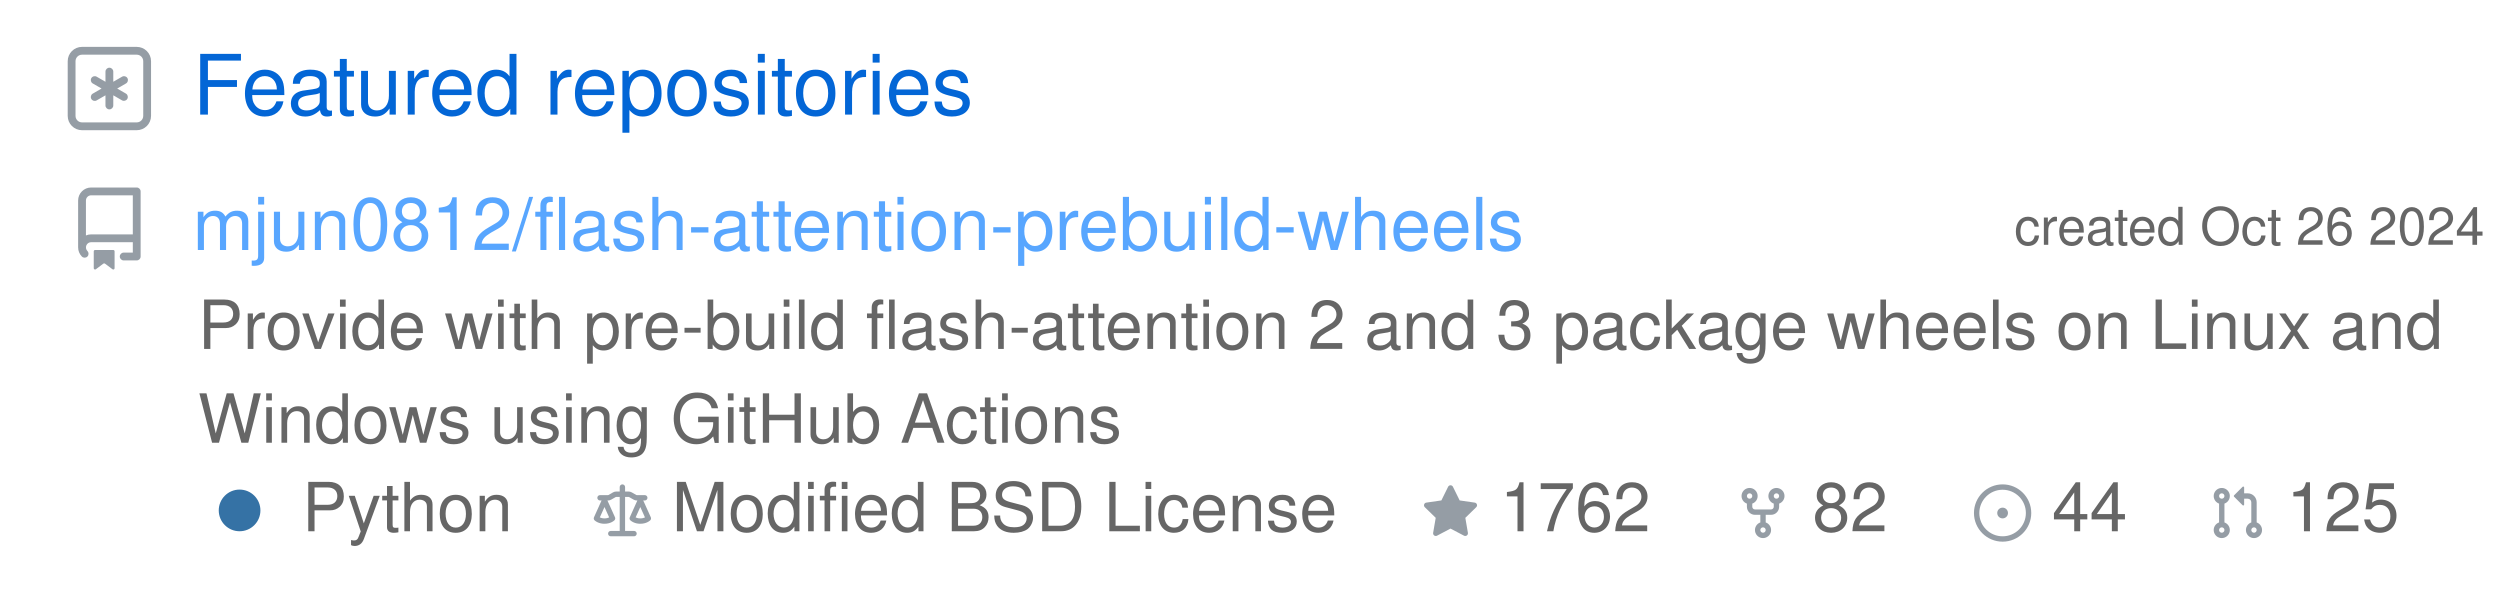
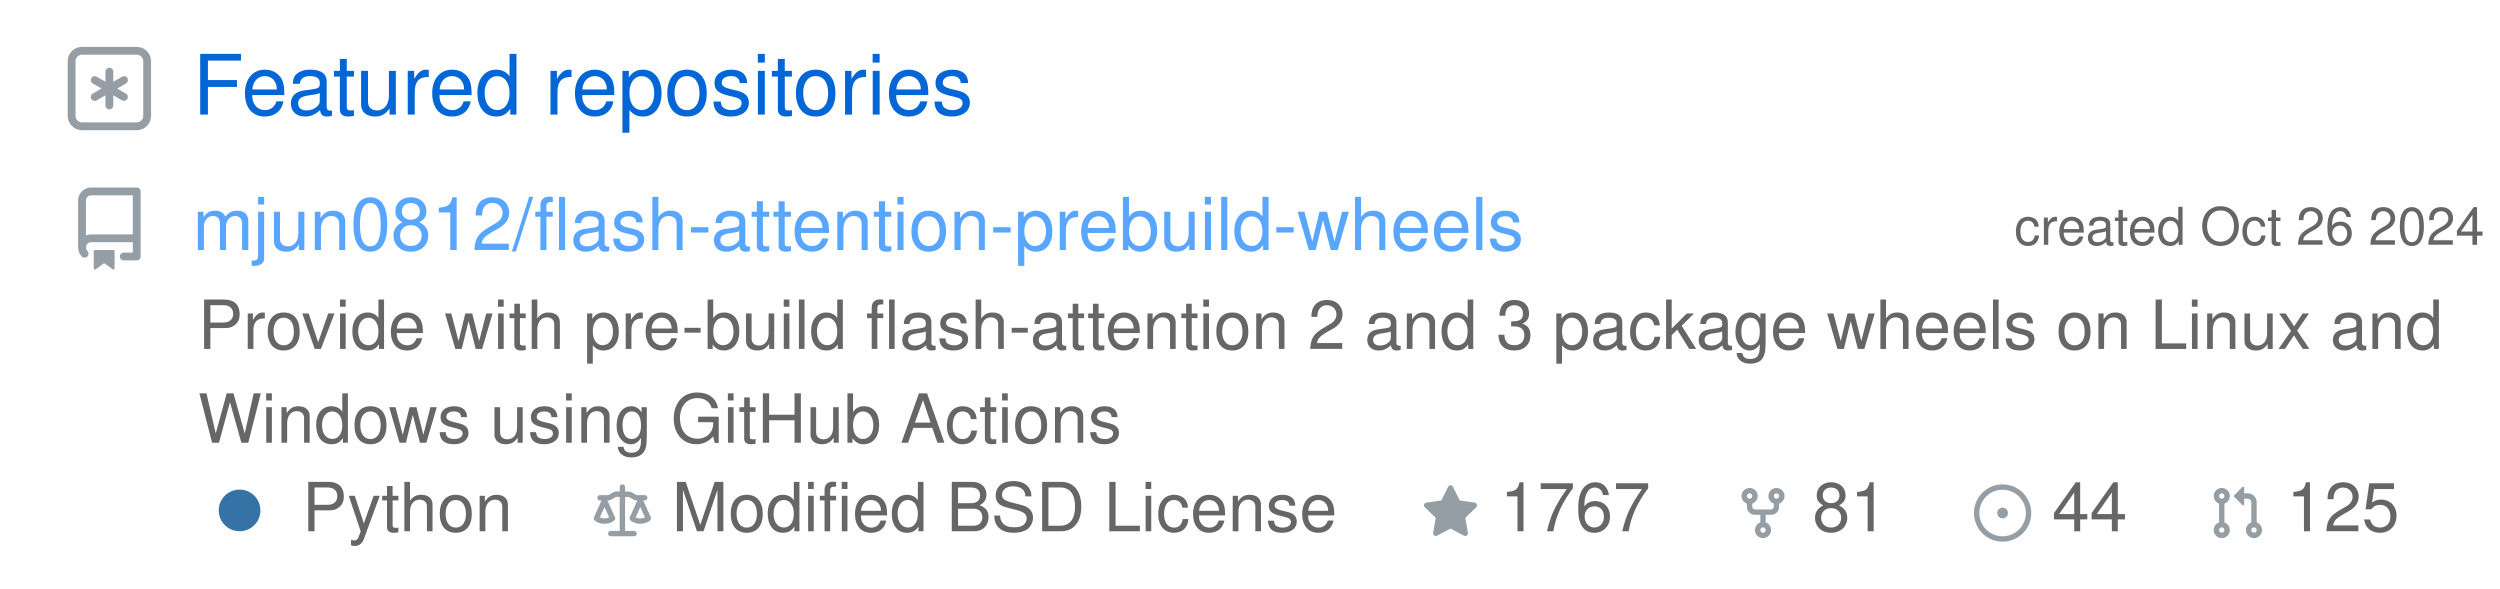
<svg xmlns="http://www.w3.org/2000/svg" width="480" height="113" viewBox="0 0 480 113" class="">
  <defs>
    <style />
  </defs>
  <style>
    svg{font-family:-apple-system,BlinkMacSystemFont,Segoe UI,Helvetica,Arial,sans-serif,Apple Color Emoji,Segoe UI Emoji;font-size:14px;color:#777}.repo-badges .badge.language::before{content:"";display:inline-block;width:10px;height:10px;margin-right:5px;border-radius:50%;background-color:var(--lang-color,#959da5)}@keyframes animation-gauge{from{stroke-dasharray:0 329}}.repository{display:flex;flex-direction:column;width:100%;margin:6px 0}:root{--color-calendar-graph-day-bg:#ebedf0;--color-calendar-graph-day-border:rgba(27,31,35,0.06);--color-calendar-graph-day-L1-bg:#9be9a8;--color-calendar-graph-day-L2-bg:#40c463;--color-calendar-graph-day-L3-bg:#30a14e;--color-calendar-graph-day-L4-bg:#216e39;--color-calendar-halloween-graph-day-L1-bg:#ffee4a;--color-calendar-halloween-graph-day-L2-bg:#ffc501;--color-calendar-halloween-graph-day-L3-bg:#fe9600;--color-calendar-halloween-graph-day-L4-bg:#03001c;--color-calendar-winter-graph-day-L1-bg:#0a3069;--color-calendar-winter-graph-day-L2-bg:#0969da;--color-calendar-winter-graph-day-L3-bg:#54aeff;--color-calendar-winter-graph-day-L4-bg:#b6e3ff;--color-calendar-graph-day-L4-border:rgba(27,31,35,0.06);--color-calendar-graph-day-L3-border:rgba(27,31,35,0.06);--color-calendar-graph-day-L2-border:rgba(27,31,35,0.06);--color-calendar-graph-day-L1-border:rgba(27,31,35,0.06)}#metrics-end{width:100%}
  </style>
  <style />
  <g transform="translate(0,0)" class="plugin-repositories" data-plugin="repositories">
    <g data-section="repositories">
      <svg width="100%" height="113" viewBox="0 0 480 113">
        <g transform="translate(13,9)" fill="#959da5">
          <svg viewBox="0 0 16 16" width="16" height="16" aria-hidden="true">
            <path fill-rule="evenodd" d="M0 2.75A2.75 2.75 0 012.75 0h10.5A2.75 2.75 0 0116 2.75v10.5A2.75 2.75 0 0113.25 16H2.75A2.75 2.75 0 010 13.25V2.75zM2.75 1.5c-.69 0-1.25.56-1.25 1.25v10.5c0 .69.56 1.25 1.25 1.25h10.5c.69 0 1.25-.56 1.25-1.25V2.75c0-.69-.56-1.25-1.25-1.25H2.75z" />
            <path d="M8 4a.75.75 0 01.75.75V6.7l1.69-.975a.75.75 0 01.75 1.3L9.5 8l1.69.976a.75.75 0 01-.75 1.298L8.75 9.3v1.951a.75.75 0 01-1.5 0V9.299l-1.69.976a.75.75 0 01-.75-1.3L6.5 8l-1.69-.975a.75.75 0 01.75-1.3l1.69.976V4.75A.75.75 0 018 4z" />
          </svg>
        </g>
        <text x="37" y="22" font-size="16" fill="#0366d6">
          Featured repositories
        </text>
-         <g class="repository" data-stars="1762" data-forks="82">
+         <g class="repository" data-stars="1767" data-forks="81">
          <g transform="translate(13,36)" fill="#959da5">
            <svg viewBox="0 0 16 16" width="16" height="16" aria-hidden="true">
              <path fill-rule="evenodd" d="M2 2.5A2.5 2.5 0 014.5 0h8.75a.75.75 0 01.75.75v12.5a.75.75 0 01-.75.75h-2.5a.75.75 0 110-1.5h1.75v-2h-8a1 1 0 00-.714 1.7.75.75 0 01-1.072 1.05A2.495 2.495 0 012 11.5v-9zm10.5-1V9h-8c-.356 0-.694.074-1 .208V2.5a1 1 0 011-1h8zM5 12.25v3.25a.25.25 0 00.4.2l1.45-1.087a.25.25 0 01.3 0L8.6 15.7a.25.25 0 00.4-.2v-3.25a.25.25 0 00-.25-.25h-3.5a.25.25 0 00-.25.25z" />
            </svg>
          </g>
          <text x="477" y="47" font-size="10" fill="#666666" text-anchor="end">
            created Oct 26 2024
          </text>
          <a href="https://github.com/mjun0812/flash-attention-prebuild-wheels">
            <text x="37" y="48" font-size="14" fill="#58a6ff">
              mjun0812/flash-attention-prebuild-wheels
            </text>
          </a>
          <text x="38" y="67" font-size="13" fill="#666666">
            Provide with pre-build flash-attention 2 and 3 package wheels on Linux and
          </text>
          <text x="38" y="85" font-size="13" fill="#666666">
            Windows using GitHub Actions
          </text>
          <g class="language">
            <g transform="translate(38,90)" fill="#959da5">
              <svg viewBox="0 0 16 16" width="16" height="16" aria-hidden="true">
                <path fill="#3572A5" fill-rule="evenodd" d="M8 4a4 4 0 100 8 4 4 0 000-8z" />
              </svg>
            </g>
            <text x="58" y="102" font-size="13" fill="#666666">
              Python
            </text>
          </g>
          <g transform="translate(114,93)" fill="#959da5">
            <svg viewBox="0 0 16 16" width="11" height="11" aria-hidden="true">
              <path fill-rule="evenodd" d="M8.75.75a.75.75 0 00-1.5 0V2h-.984c-.305 0-.604.08-.869.23l-1.288.737A.25.25 0 013.984 3H1.75a.75.75 0 000 1.5h.428L.066 9.192a.75.75 0 00.154.838l.53-.53-.53.53v.001l.002.002.002.002.006.006.016.015.045.04a3.514 3.514 0 00.686.45A4.492 4.492 0 003 11c.88 0 1.556-.22 2.023-.454a3.515 3.515 0 00.686-.45l.045-.04.016-.015.006-.006.002-.002.001-.002L5.25 9.5l.53.53a.75.75 0 00.154-.838L3.822 4.5h.162c.305 0 .604-.08.869-.23l1.289-.737a.25.25 0 01.124-.033h.984V13h-2.5a.75.75 0 000 1.5h6.5a.75.75 0 000-1.5h-2.5V3.5h.984a.25.25 0 01.124.033l1.29.736c.264.152.563.231.868.231h.162l-2.112 4.692a.75.75 0 00.154.838l.53-.53-.53.53v.001l.002.002.002.002.006.006.016.015.045.04a3.517 3.517 0 00.686.45A4.492 4.492 0 0013 11c.88 0 1.556-.22 2.023-.454a3.512 3.512 0 00.686-.45l.045-.04.01-.01.006-.005.006-.006.002-.002.001-.002-.529-.531.53.53a.75.75 0 00.154-.838L13.823 4.5h.427a.75.75 0 000-1.5h-2.234a.25.25 0 01-.124-.033l-1.29-.736A1.75 1.75 0 009.735 2H8.75V.75zM1.695 9.227c.285.135.718.273 1.305.273s1.02-.138 1.305-.273L3 6.327l-1.305 2.9zm10 0c.285.135.718.273 1.305.273s1.02-.138 1.305-.273L13 6.327l-1.305 2.9z" />
            </svg>
          </g>
          <text x="129" y="102" font-size="13" fill="#666666">
            Modified BSD License
          </text>
          <g transform="translate(273,93)" fill="#959da5">
            <svg viewBox="0 0 16 16" width="11" height="11" aria-hidden="true">
              <path fill-rule="evenodd" d="M8 .25a.75.75 0 01.673.418l1.882 3.815 4.21.612a.75.75 0 01.416 1.279l-3.046 2.97.719 4.192a.75.75 0 01-1.088.791L8 12.347l-3.766 1.98a.75.75 0 01-1.088-.79l.72-4.194L.818 6.374a.75.75 0 01.416-1.28l4.21-.611L7.327.668A.75.75 0 018 .25z" />
            </svg>
          </g>
          <text x="288" y="102" font-size="13" fill="#666666">
-             1762
+             1767
          </text>
          <g transform="translate(333,93)" fill="#959da5">
            <svg viewBox="0 0 16 16" width="11" height="11" aria-hidden="true">
              <path fill-rule="evenodd" d="M5 3.25a.75.75 0 11-1.5 0 .75.75 0 011.5 0zm0 2.122a2.25 2.25 0 10-1.5 0v.878A2.25 2.25 0 005.75 8.5h1.5v2.128a2.251 2.251 0 101.5 0V8.5h1.5a2.25 2.25 0 002.25-2.25v-.878a2.25 2.25 0 10-1.5 0v.878a.75.75 0 01-.75.75h-4.5A.75.75 0 015 6.25v-.878zm3.75 7.378a.75.75 0 11-1.5 0 .75.75 0 011.5 0zm3-8.75a.75.75 0 100-1.5.75.75 0 000 1.5z" />
            </svg>
          </g>
          <text x="348" y="102" font-size="13" fill="#666666">
-             82
+             81
          </text>
          <g transform="translate(379,93)" fill="#959da5">
            <svg viewBox="0 0 16 16" width="11" height="11" aria-hidden="true">
              <path d="M8 9.5a1.5 1.5 0 100-3 1.5 1.5 0 000 3z" />
              <path fill-rule="evenodd" d="M8 0a8 8 0 100 16A8 8 0 008 0zM1.5 8a6.5 6.5 0 1113 0 6.5 6.5 0 01-13 0z" />
            </svg>
          </g>
          <text x="394" y="102" font-size="13" fill="#666666">
            44
          </text>
          <g transform="translate(424,93)" fill="#959da5">
            <svg viewBox="0 0 16 16" width="11" height="11" aria-hidden="true">
              <path fill-rule="evenodd" d="M7.177 3.073L9.573.677A.25.25 0 0110 .854v4.792a.25.25 0 01-.427.177L7.177 3.427a.25.25 0 010-.354zM3.75 2.5a.75.75 0 100 1.5.75.75 0 000-1.5zm-2.25.75a2.25 2.25 0 113 2.122v5.256a2.251 2.251 0 11-1.5 0V5.372A2.25 2.25 0 011.5 3.25zM11 2.5h-1V4h1a1 1 0 011 1v5.628a2.251 2.251 0 101.5 0V5A2.5 2.5 0 0011 2.5zm1 10.25a.75.75 0 111.5 0 .75.75 0 01-1.5 0zM3.75 12a.75.75 0 100 1.5.75.75 0 000-1.5z" />
            </svg>
          </g>
          <text x="439" y="102" font-size="13" fill="#666666">
            125
          </text>
        </g>
      </svg>
    </g>
  </g>
</svg>
